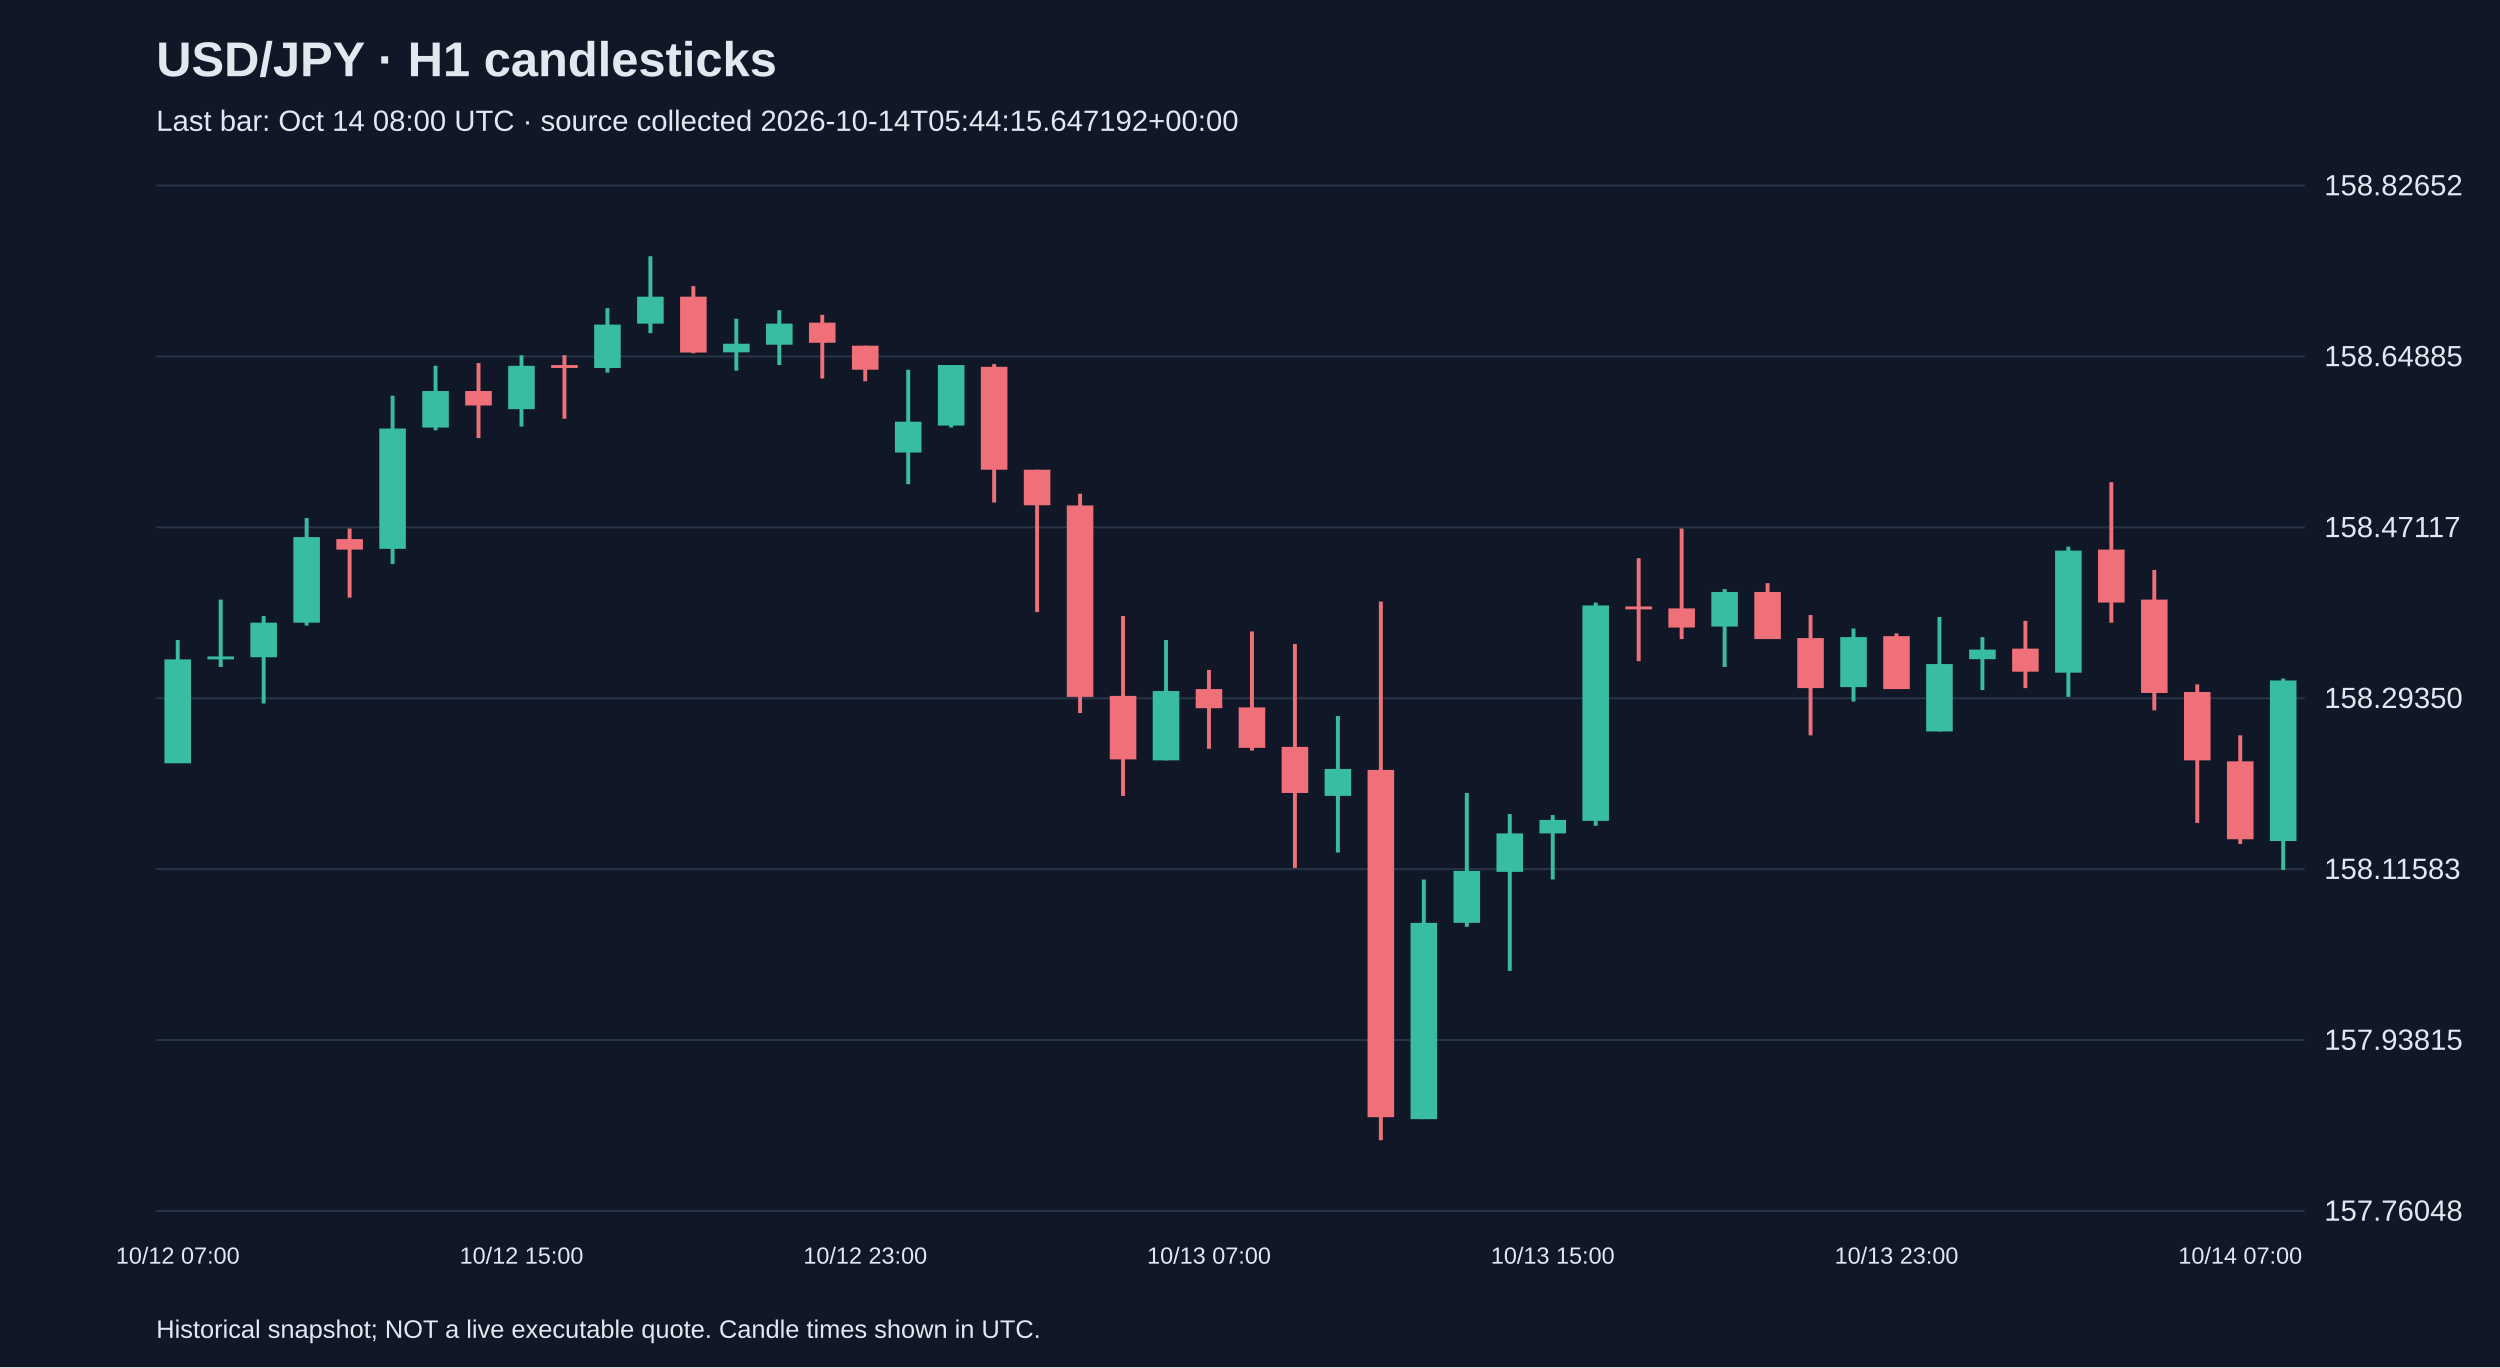
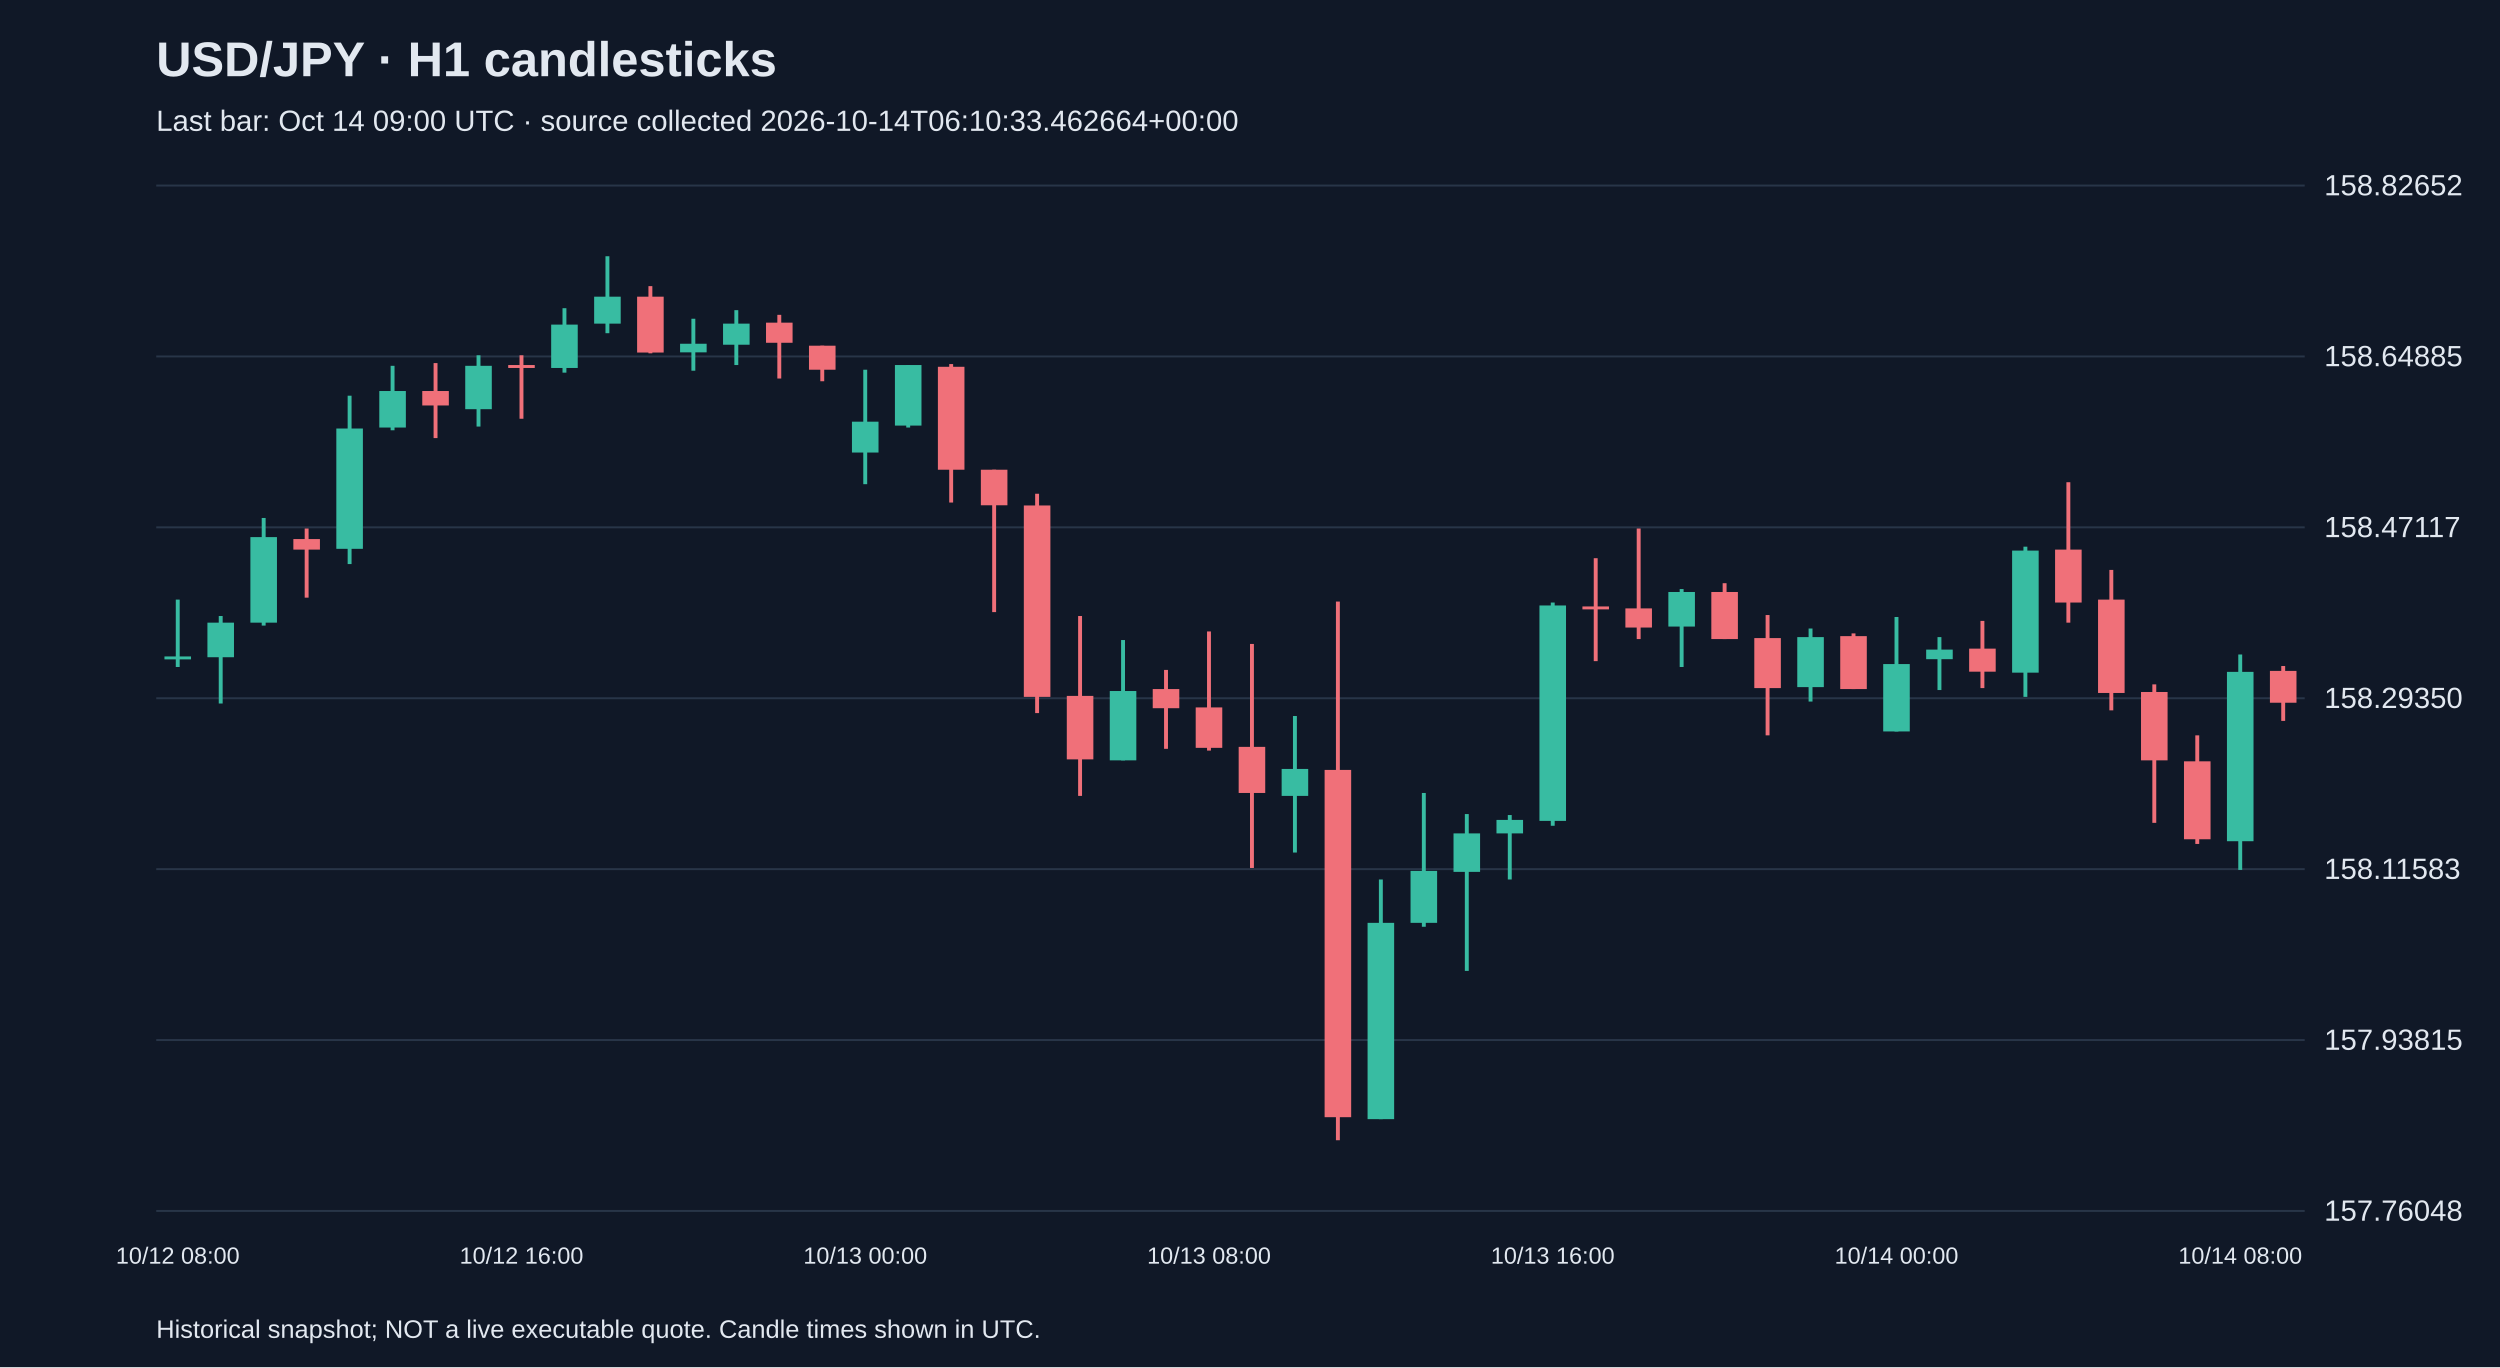
<svg xmlns="http://www.w3.org/2000/svg" viewBox="0 0 1280 700">
  <rect width="100%" height="100%" fill="#101827" />
  <style>text{font-family:Arial,sans-serif;fill:#e2e8f0}</style>
  <text x="80" y="39" font-size="25" font-weight="bold">USD/JPY · H1 candlesticks</text>
-   <text x="80" y="67" font-size="15" fill="#a6b1c5">Last bar: Oct 14 08:00 UTC · source collected 2026-10-14T05:44:15.647192+00:00</text>
+   <text x="80" y="67" font-size="15" fill="#a6b1c5">Last bar: Oct 14 09:00 UTC · source collected 2026-10-14T06:10:33.462664+00:00</text>
  <line x1="80" y1="620.0" x2="1180" y2="620.0" stroke="#283548" />
  <text x="1190" y="625.0" font-size="15">157.76048</text>
  <line x1="80" y1="532.5" x2="1180" y2="532.5" stroke="#283548" />
  <text x="1190" y="537.5" font-size="15">157.93815</text>
  <line x1="80" y1="445.0" x2="1180" y2="445.0" stroke="#283548" />
  <text x="1190" y="450.0" font-size="15">158.11583</text>
  <line x1="80" y1="357.5" x2="1180" y2="357.5" stroke="#283548" />
  <text x="1190" y="362.5" font-size="15">158.29350</text>
  <line x1="80" y1="270.0" x2="1180" y2="270.0" stroke="#283548" />
  <text x="1190" y="275.0" font-size="15">158.47117</text>
  <line x1="80" y1="182.5" x2="1180" y2="182.5" stroke="#283548" />
  <text x="1190" y="187.5" font-size="15">158.64885</text>
  <line x1="80" y1="95.0" x2="1180" y2="95.0" stroke="#283548" />
  <text x="1190" y="100.0" font-size="15">158.82652</text>
-   <line x1="91.0" y1="327.7" x2="91.0" y2="390.7" stroke="#38bca2" stroke-width="2" />
-   <rect x="84.2" y="337.6" width="13.6" height="53.2" fill="#38bca2" />
-   <text x="91.0" y="647" text-anchor="middle" font-size="12">10/12 07:00</text>
-   <line x1="113.0" y1="307.0" x2="113.0" y2="341.5" stroke="#38bca2" stroke-width="2" />
-   <rect x="106.2" y="336.1" width="13.6" height="1.5" fill="#38bca2" />
-   <line x1="135.0" y1="315.4" x2="135.0" y2="360.2" stroke="#38bca2" stroke-width="2" />
-   <rect x="128.2" y="318.8" width="13.6" height="17.7" fill="#38bca2" />
-   <line x1="157.0" y1="265.2" x2="157.0" y2="320.3" stroke="#38bca2" stroke-width="2" />
-   <rect x="150.2" y="275.0" width="13.6" height="43.8" fill="#38bca2" />
-   <line x1="179.0" y1="270.6" x2="179.0" y2="306.0" stroke="#f07079" stroke-width="2" />
-   <rect x="172.2" y="276.0" width="13.6" height="5.4" fill="#f07079" />
-   <line x1="201.0" y1="202.6" x2="201.0" y2="288.8" stroke="#38bca2" stroke-width="2" />
-   <rect x="194.2" y="219.4" width="13.6" height="61.6" fill="#38bca2" />
-   <line x1="223.0" y1="187.3" x2="223.0" y2="220.3" stroke="#38bca2" stroke-width="2" />
-   <rect x="216.2" y="200.2" width="13.6" height="18.7" fill="#38bca2" />
-   <line x1="245.0" y1="185.9" x2="245.0" y2="224.3" stroke="#f07079" stroke-width="2" />
-   <rect x="238.2" y="200.2" width="13.6" height="7.4" fill="#f07079" />
-   <line x1="267.0" y1="181.9" x2="267.0" y2="218.4" stroke="#38bca2" stroke-width="2" />
-   <rect x="260.2" y="187.3" width="13.6" height="22.2" fill="#38bca2" />
-   <text x="267.0" y="647" text-anchor="middle" font-size="12">10/12 15:00</text>
-   <line x1="289.0" y1="181.9" x2="289.0" y2="214.4" stroke="#f07079" stroke-width="2" />
-   <rect x="282.2" y="186.9" width="13.6" height="1.5" fill="#f07079" />
-   <line x1="311.0" y1="157.8" x2="311.0" y2="190.8" stroke="#38bca2" stroke-width="2" />
-   <rect x="304.2" y="166.2" width="13.6" height="22.2" fill="#38bca2" />
-   <line x1="333.0" y1="131.2" x2="333.0" y2="170.6" stroke="#38bca2" stroke-width="2" />
-   <rect x="326.2" y="151.9" width="13.6" height="13.8" fill="#38bca2" />
-   <line x1="355.0" y1="146.5" x2="355.0" y2="180.9" stroke="#f07079" stroke-width="2" />
-   <rect x="348.2" y="151.9" width="13.6" height="28.6" fill="#f07079" />
-   <line x1="377.0" y1="163.2" x2="377.0" y2="189.8" stroke="#38bca2" stroke-width="2" />
-   <rect x="370.2" y="176.0" width="13.6" height="4.4" fill="#38bca2" />
-   <line x1="399.0" y1="158.8" x2="399.0" y2="186.9" stroke="#38bca2" stroke-width="2" />
-   <rect x="392.2" y="165.7" width="13.6" height="10.8" fill="#38bca2" />
-   <line x1="421.0" y1="161.2" x2="421.0" y2="193.8" stroke="#f07079" stroke-width="2" />
-   <rect x="414.2" y="165.2" width="13.6" height="10.3" fill="#f07079" />
-   <line x1="443.0" y1="177.0" x2="443.0" y2="195.2" stroke="#f07079" stroke-width="2" />
-   <rect x="436.2" y="177.0" width="13.6" height="12.3" fill="#f07079" />
-   <text x="443.0" y="647" text-anchor="middle" font-size="12">10/12 23:00</text>
-   <line x1="465.0" y1="189.3" x2="465.0" y2="247.9" stroke="#38bca2" stroke-width="2" />
-   <rect x="458.2" y="215.9" width="13.6" height="15.8" fill="#38bca2" />
-   <line x1="487.0" y1="186.9" x2="487.0" y2="218.9" stroke="#38bca2" stroke-width="2" />
-   <rect x="480.2" y="186.9" width="13.6" height="31.0" fill="#38bca2" />
-   <line x1="509.0" y1="186.4" x2="509.0" y2="257.3" stroke="#f07079" stroke-width="2" />
-   <rect x="502.2" y="187.8" width="13.6" height="52.7" fill="#f07079" />
-   <line x1="531.0" y1="240.5" x2="531.0" y2="313.4" stroke="#f07079" stroke-width="2" />
-   <rect x="524.2" y="240.5" width="13.6" height="18.2" fill="#f07079" />
-   <line x1="553.0" y1="252.8" x2="553.0" y2="365.1" stroke="#f07079" stroke-width="2" />
-   <rect x="546.2" y="258.8" width="13.6" height="98.0" fill="#f07079" />
-   <line x1="575.0" y1="315.4" x2="575.0" y2="407.5" stroke="#f07079" stroke-width="2" />
-   <rect x="568.2" y="356.3" width="13.6" height="32.5" fill="#f07079" />
-   <line x1="597.0" y1="327.7" x2="597.0" y2="389.3" stroke="#38bca2" stroke-width="2" />
-   <rect x="590.2" y="353.8" width="13.6" height="35.5" fill="#38bca2" />
-   <line x1="619.0" y1="343.0" x2="619.0" y2="383.4" stroke="#f07079" stroke-width="2" />
-   <rect x="612.2" y="352.8" width="13.6" height="9.8" fill="#f07079" />
-   <text x="619.0" y="647" text-anchor="middle" font-size="12">10/13 07:00</text>
-   <line x1="641.0" y1="323.3" x2="641.0" y2="384.3" stroke="#f07079" stroke-width="2" />
-   <rect x="634.2" y="362.2" width="13.6" height="20.7" fill="#f07079" />
-   <line x1="663.0" y1="329.7" x2="663.0" y2="444.4" stroke="#f07079" stroke-width="2" />
-   <rect x="656.2" y="382.4" width="13.6" height="23.6" fill="#f07079" />
-   <line x1="685.0" y1="366.6" x2="685.0" y2="436.5" stroke="#38bca2" stroke-width="2" />
-   <rect x="678.2" y="393.7" width="13.6" height="13.8" fill="#38bca2" />
-   <line x1="707.0" y1="308.0" x2="707.0" y2="583.8" stroke="#f07079" stroke-width="2" />
-   <rect x="700.2" y="394.2" width="13.6" height="177.8" fill="#f07079" />
-   <line x1="729.0" y1="450.3" x2="729.0" y2="573.0" stroke="#38bca2" stroke-width="2" />
-   <rect x="722.2" y="472.5" width="13.6" height="100.5" fill="#38bca2" />
-   <line x1="751.0" y1="406.0" x2="751.0" y2="474.5" stroke="#38bca2" stroke-width="2" />
-   <rect x="744.2" y="445.9" width="13.6" height="26.6" fill="#38bca2" />
-   <line x1="773.0" y1="416.8" x2="773.0" y2="497.1" stroke="#38bca2" stroke-width="2" />
-   <rect x="766.2" y="426.7" width="13.6" height="19.7" fill="#38bca2" />
-   <line x1="795.0" y1="417.3" x2="795.0" y2="450.3" stroke="#38bca2" stroke-width="2" />
-   <rect x="788.2" y="419.8" width="13.6" height="6.9" fill="#38bca2" />
-   <text x="795.0" y="647" text-anchor="middle" font-size="12">10/13 15:00</text>
-   <line x1="817.0" y1="308.5" x2="817.0" y2="422.8" stroke="#38bca2" stroke-width="2" />
-   <rect x="810.2" y="310.0" width="13.6" height="110.3" fill="#38bca2" />
-   <line x1="839.0" y1="285.8" x2="839.0" y2="338.5" stroke="#f07079" stroke-width="2" />
-   <rect x="832.2" y="310.5" width="13.6" height="1.5" fill="#f07079" />
-   <line x1="861.0" y1="270.6" x2="861.0" y2="327.2" stroke="#f07079" stroke-width="2" />
-   <rect x="854.2" y="311.5" width="13.6" height="9.8" fill="#f07079" />
-   <line x1="883.0" y1="301.6" x2="883.0" y2="341.5" stroke="#38bca2" stroke-width="2" />
-   <rect x="876.2" y="303.1" width="13.6" height="17.7" fill="#38bca2" />
-   <line x1="905.0" y1="298.6" x2="905.0" y2="327.2" stroke="#f07079" stroke-width="2" />
-   <rect x="898.2" y="303.1" width="13.6" height="24.1" fill="#f07079" />
-   <line x1="927.0" y1="314.9" x2="927.0" y2="376.5" stroke="#f07079" stroke-width="2" />
-   <rect x="920.2" y="326.7" width="13.6" height="25.6" fill="#f07079" />
-   <line x1="949.0" y1="321.8" x2="949.0" y2="359.2" stroke="#38bca2" stroke-width="2" />
-   <rect x="942.2" y="326.2" width="13.6" height="25.6" fill="#38bca2" />
-   <line x1="971.0" y1="324.3" x2="971.0" y2="352.8" stroke="#f07079" stroke-width="2" />
-   <rect x="964.2" y="325.7" width="13.6" height="27.1" fill="#f07079" />
-   <text x="971.0" y="647" text-anchor="middle" font-size="12">10/13 23:00</text>
-   <line x1="993.0" y1="315.9" x2="993.0" y2="374.5" stroke="#38bca2" stroke-width="2" />
-   <rect x="986.2" y="340.0" width="13.6" height="34.5" fill="#38bca2" />
-   <line x1="1015.0" y1="326.2" x2="1015.0" y2="353.3" stroke="#38bca2" stroke-width="2" />
-   <rect x="1008.2" y="332.6" width="13.6" height="4.9" fill="#38bca2" />
-   <line x1="1037.0" y1="317.9" x2="1037.0" y2="352.3" stroke="#f07079" stroke-width="2" />
-   <rect x="1030.2" y="332.1" width="13.6" height="11.8" fill="#f07079" />
-   <line x1="1059.0" y1="279.9" x2="1059.0" y2="356.8" stroke="#38bca2" stroke-width="2" />
-   <rect x="1052.2" y="281.9" width="13.6" height="62.5" fill="#38bca2" />
-   <line x1="1081.0" y1="246.9" x2="1081.0" y2="318.8" stroke="#f07079" stroke-width="2" />
-   <rect x="1074.2" y="281.4" width="13.6" height="27.1" fill="#f07079" />
-   <line x1="1103.0" y1="291.8" x2="1103.0" y2="363.7" stroke="#f07079" stroke-width="2" />
-   <rect x="1096.2" y="307.0" width="13.6" height="47.8" fill="#f07079" />
-   <line x1="1125.0" y1="350.4" x2="1125.0" y2="421.3" stroke="#f07079" stroke-width="2" />
-   <rect x="1118.2" y="354.3" width="13.6" height="35.0" fill="#f07079" />
-   <line x1="1147.0" y1="376.5" x2="1147.0" y2="432.1" stroke="#f07079" stroke-width="2" />
-   <rect x="1140.2" y="389.8" width="13.6" height="39.9" fill="#f07079" />
-   <text x="1147.0" y="647" text-anchor="middle" font-size="12">10/14 07:00</text>
-   <line x1="1169.0" y1="347.4" x2="1169.0" y2="445.4" stroke="#38bca2" stroke-width="2" />
-   <rect x="1162.2" y="348.4" width="13.6" height="82.2" fill="#38bca2" />
+   <line x1="91.0" y1="307.0" x2="91.0" y2="341.5" stroke="#38bca2" stroke-width="2" />
+   <rect x="84.2" y="336.1" width="13.6" height="1.5" fill="#38bca2" />
+   <text x="91.0" y="647" text-anchor="middle" font-size="12">10/12 08:00</text>
+   <line x1="113.0" y1="315.4" x2="113.0" y2="360.2" stroke="#38bca2" stroke-width="2" />
+   <rect x="106.2" y="318.8" width="13.6" height="17.7" fill="#38bca2" />
+   <line x1="135.0" y1="265.2" x2="135.0" y2="320.3" stroke="#38bca2" stroke-width="2" />
+   <rect x="128.2" y="275.0" width="13.6" height="43.8" fill="#38bca2" />
+   <line x1="157.0" y1="270.6" x2="157.0" y2="306.0" stroke="#f07079" stroke-width="2" />
+   <rect x="150.2" y="276.0" width="13.6" height="5.4" fill="#f07079" />
+   <line x1="179.0" y1="202.6" x2="179.0" y2="288.8" stroke="#38bca2" stroke-width="2" />
+   <rect x="172.2" y="219.4" width="13.6" height="61.6" fill="#38bca2" />
+   <line x1="201.0" y1="187.3" x2="201.0" y2="220.3" stroke="#38bca2" stroke-width="2" />
+   <rect x="194.2" y="200.2" width="13.6" height="18.7" fill="#38bca2" />
+   <line x1="223.0" y1="185.9" x2="223.0" y2="224.3" stroke="#f07079" stroke-width="2" />
+   <rect x="216.2" y="200.2" width="13.6" height="7.4" fill="#f07079" />
+   <line x1="245.0" y1="181.9" x2="245.0" y2="218.4" stroke="#38bca2" stroke-width="2" />
+   <rect x="238.2" y="187.3" width="13.6" height="22.2" fill="#38bca2" />
+   <line x1="267.0" y1="181.9" x2="267.0" y2="214.4" stroke="#f07079" stroke-width="2" />
+   <rect x="260.2" y="186.9" width="13.6" height="1.5" fill="#f07079" />
+   <text x="267.0" y="647" text-anchor="middle" font-size="12">10/12 16:00</text>
+   <line x1="289.0" y1="157.8" x2="289.0" y2="190.8" stroke="#38bca2" stroke-width="2" />
+   <rect x="282.2" y="166.2" width="13.6" height="22.2" fill="#38bca2" />
+   <line x1="311.0" y1="131.2" x2="311.0" y2="170.6" stroke="#38bca2" stroke-width="2" />
+   <rect x="304.2" y="151.9" width="13.6" height="13.8" fill="#38bca2" />
+   <line x1="333.0" y1="146.5" x2="333.0" y2="180.9" stroke="#f07079" stroke-width="2" />
+   <rect x="326.2" y="151.9" width="13.6" height="28.6" fill="#f07079" />
+   <line x1="355.0" y1="163.2" x2="355.0" y2="189.8" stroke="#38bca2" stroke-width="2" />
+   <rect x="348.2" y="176.0" width="13.6" height="4.4" fill="#38bca2" />
+   <line x1="377.0" y1="158.8" x2="377.0" y2="186.9" stroke="#38bca2" stroke-width="2" />
+   <rect x="370.2" y="165.7" width="13.6" height="10.8" fill="#38bca2" />
+   <line x1="399.0" y1="161.2" x2="399.0" y2="193.8" stroke="#f07079" stroke-width="2" />
+   <rect x="392.2" y="165.2" width="13.6" height="10.3" fill="#f07079" />
+   <line x1="421.0" y1="177.0" x2="421.0" y2="195.2" stroke="#f07079" stroke-width="2" />
+   <rect x="414.2" y="177.0" width="13.6" height="12.3" fill="#f07079" />
+   <line x1="443.0" y1="189.3" x2="443.0" y2="247.9" stroke="#38bca2" stroke-width="2" />
+   <rect x="436.2" y="215.9" width="13.6" height="15.8" fill="#38bca2" />
+   <text x="443.0" y="647" text-anchor="middle" font-size="12">10/13 00:00</text>
+   <line x1="465.0" y1="186.9" x2="465.0" y2="218.9" stroke="#38bca2" stroke-width="2" />
+   <rect x="458.2" y="186.9" width="13.6" height="31.0" fill="#38bca2" />
+   <line x1="487.0" y1="186.4" x2="487.0" y2="257.3" stroke="#f07079" stroke-width="2" />
+   <rect x="480.2" y="187.8" width="13.6" height="52.7" fill="#f07079" />
+   <line x1="509.0" y1="240.5" x2="509.0" y2="313.4" stroke="#f07079" stroke-width="2" />
+   <rect x="502.2" y="240.5" width="13.6" height="18.2" fill="#f07079" />
+   <line x1="531.0" y1="252.8" x2="531.0" y2="365.1" stroke="#f07079" stroke-width="2" />
+   <rect x="524.2" y="258.8" width="13.6" height="98.0" fill="#f07079" />
+   <line x1="553.0" y1="315.4" x2="553.0" y2="407.5" stroke="#f07079" stroke-width="2" />
+   <rect x="546.2" y="356.3" width="13.6" height="32.5" fill="#f07079" />
+   <line x1="575.0" y1="327.7" x2="575.0" y2="389.3" stroke="#38bca2" stroke-width="2" />
+   <rect x="568.2" y="353.8" width="13.6" height="35.5" fill="#38bca2" />
+   <line x1="597.0" y1="343.0" x2="597.0" y2="383.4" stroke="#f07079" stroke-width="2" />
+   <rect x="590.2" y="352.8" width="13.6" height="9.8" fill="#f07079" />
+   <line x1="619.0" y1="323.3" x2="619.0" y2="384.3" stroke="#f07079" stroke-width="2" />
+   <rect x="612.2" y="362.2" width="13.6" height="20.7" fill="#f07079" />
+   <text x="619.0" y="647" text-anchor="middle" font-size="12">10/13 08:00</text>
+   <line x1="641.0" y1="329.7" x2="641.0" y2="444.4" stroke="#f07079" stroke-width="2" />
+   <rect x="634.2" y="382.4" width="13.6" height="23.6" fill="#f07079" />
+   <line x1="663.0" y1="366.6" x2="663.0" y2="436.5" stroke="#38bca2" stroke-width="2" />
+   <rect x="656.2" y="393.7" width="13.6" height="13.8" fill="#38bca2" />
+   <line x1="685.0" y1="308.0" x2="685.0" y2="583.8" stroke="#f07079" stroke-width="2" />
+   <rect x="678.2" y="394.2" width="13.6" height="177.8" fill="#f07079" />
+   <line x1="707.0" y1="450.3" x2="707.0" y2="573.0" stroke="#38bca2" stroke-width="2" />
+   <rect x="700.2" y="472.5" width="13.6" height="100.5" fill="#38bca2" />
+   <line x1="729.0" y1="406.0" x2="729.0" y2="474.5" stroke="#38bca2" stroke-width="2" />
+   <rect x="722.2" y="445.9" width="13.6" height="26.6" fill="#38bca2" />
+   <line x1="751.0" y1="416.8" x2="751.0" y2="497.1" stroke="#38bca2" stroke-width="2" />
+   <rect x="744.2" y="426.7" width="13.6" height="19.7" fill="#38bca2" />
+   <line x1="773.0" y1="417.3" x2="773.0" y2="450.3" stroke="#38bca2" stroke-width="2" />
+   <rect x="766.2" y="419.8" width="13.6" height="6.9" fill="#38bca2" />
+   <line x1="795.0" y1="308.5" x2="795.0" y2="422.8" stroke="#38bca2" stroke-width="2" />
+   <rect x="788.2" y="310.0" width="13.6" height="110.3" fill="#38bca2" />
+   <text x="795.0" y="647" text-anchor="middle" font-size="12">10/13 16:00</text>
+   <line x1="817.0" y1="285.8" x2="817.0" y2="338.5" stroke="#f07079" stroke-width="2" />
+   <rect x="810.2" y="310.5" width="13.6" height="1.5" fill="#f07079" />
+   <line x1="839.0" y1="270.6" x2="839.0" y2="327.2" stroke="#f07079" stroke-width="2" />
+   <rect x="832.2" y="311.5" width="13.6" height="9.8" fill="#f07079" />
+   <line x1="861.0" y1="301.6" x2="861.0" y2="341.5" stroke="#38bca2" stroke-width="2" />
+   <rect x="854.2" y="303.1" width="13.6" height="17.7" fill="#38bca2" />
+   <line x1="883.0" y1="298.6" x2="883.0" y2="327.2" stroke="#f07079" stroke-width="2" />
+   <rect x="876.2" y="303.1" width="13.6" height="24.1" fill="#f07079" />
+   <line x1="905.0" y1="314.9" x2="905.0" y2="376.5" stroke="#f07079" stroke-width="2" />
+   <rect x="898.2" y="326.7" width="13.6" height="25.6" fill="#f07079" />
+   <line x1="927.0" y1="321.8" x2="927.0" y2="359.2" stroke="#38bca2" stroke-width="2" />
+   <rect x="920.2" y="326.2" width="13.6" height="25.6" fill="#38bca2" />
+   <line x1="949.0" y1="324.3" x2="949.0" y2="352.8" stroke="#f07079" stroke-width="2" />
+   <rect x="942.2" y="325.7" width="13.6" height="27.1" fill="#f07079" />
+   <line x1="971.0" y1="315.9" x2="971.0" y2="374.5" stroke="#38bca2" stroke-width="2" />
+   <rect x="964.2" y="340.0" width="13.6" height="34.5" fill="#38bca2" />
+   <text x="971.0" y="647" text-anchor="middle" font-size="12">10/14 00:00</text>
+   <line x1="993.0" y1="326.2" x2="993.0" y2="353.3" stroke="#38bca2" stroke-width="2" />
+   <rect x="986.2" y="332.6" width="13.6" height="4.9" fill="#38bca2" />
+   <line x1="1015.0" y1="317.9" x2="1015.0" y2="352.3" stroke="#f07079" stroke-width="2" />
+   <rect x="1008.2" y="332.1" width="13.6" height="11.8" fill="#f07079" />
+   <line x1="1037.0" y1="279.9" x2="1037.0" y2="356.8" stroke="#38bca2" stroke-width="2" />
+   <rect x="1030.2" y="281.9" width="13.6" height="62.5" fill="#38bca2" />
+   <line x1="1059.0" y1="246.9" x2="1059.0" y2="318.8" stroke="#f07079" stroke-width="2" />
+   <rect x="1052.2" y="281.4" width="13.6" height="27.1" fill="#f07079" />
+   <line x1="1081.0" y1="291.8" x2="1081.0" y2="363.7" stroke="#f07079" stroke-width="2" />
+   <rect x="1074.2" y="307.0" width="13.6" height="47.8" fill="#f07079" />
+   <line x1="1103.0" y1="350.4" x2="1103.0" y2="421.3" stroke="#f07079" stroke-width="2" />
+   <rect x="1096.2" y="354.3" width="13.6" height="35.0" fill="#f07079" />
+   <line x1="1125.0" y1="376.5" x2="1125.0" y2="432.1" stroke="#f07079" stroke-width="2" />
+   <rect x="1118.2" y="389.8" width="13.6" height="39.9" fill="#f07079" />
+   <line x1="1147.0" y1="335.1" x2="1147.0" y2="445.4" stroke="#38bca2" stroke-width="2" />
+   <rect x="1140.2" y="344.0" width="13.6" height="86.7" fill="#38bca2" />
+   <text x="1147.0" y="647" text-anchor="middle" font-size="12">10/14 08:00</text>
+   <line x1="1169.0" y1="341.0" x2="1169.0" y2="369.1" stroke="#f07079" stroke-width="2" />
+   <rect x="1162.2" y="343.5" width="13.6" height="16.3" fill="#f07079" />
  <text x="80" y="685" font-size="13">Historical snapshot; NOT a live executable quote. Candle times shown in UTC.</text>
</svg>
